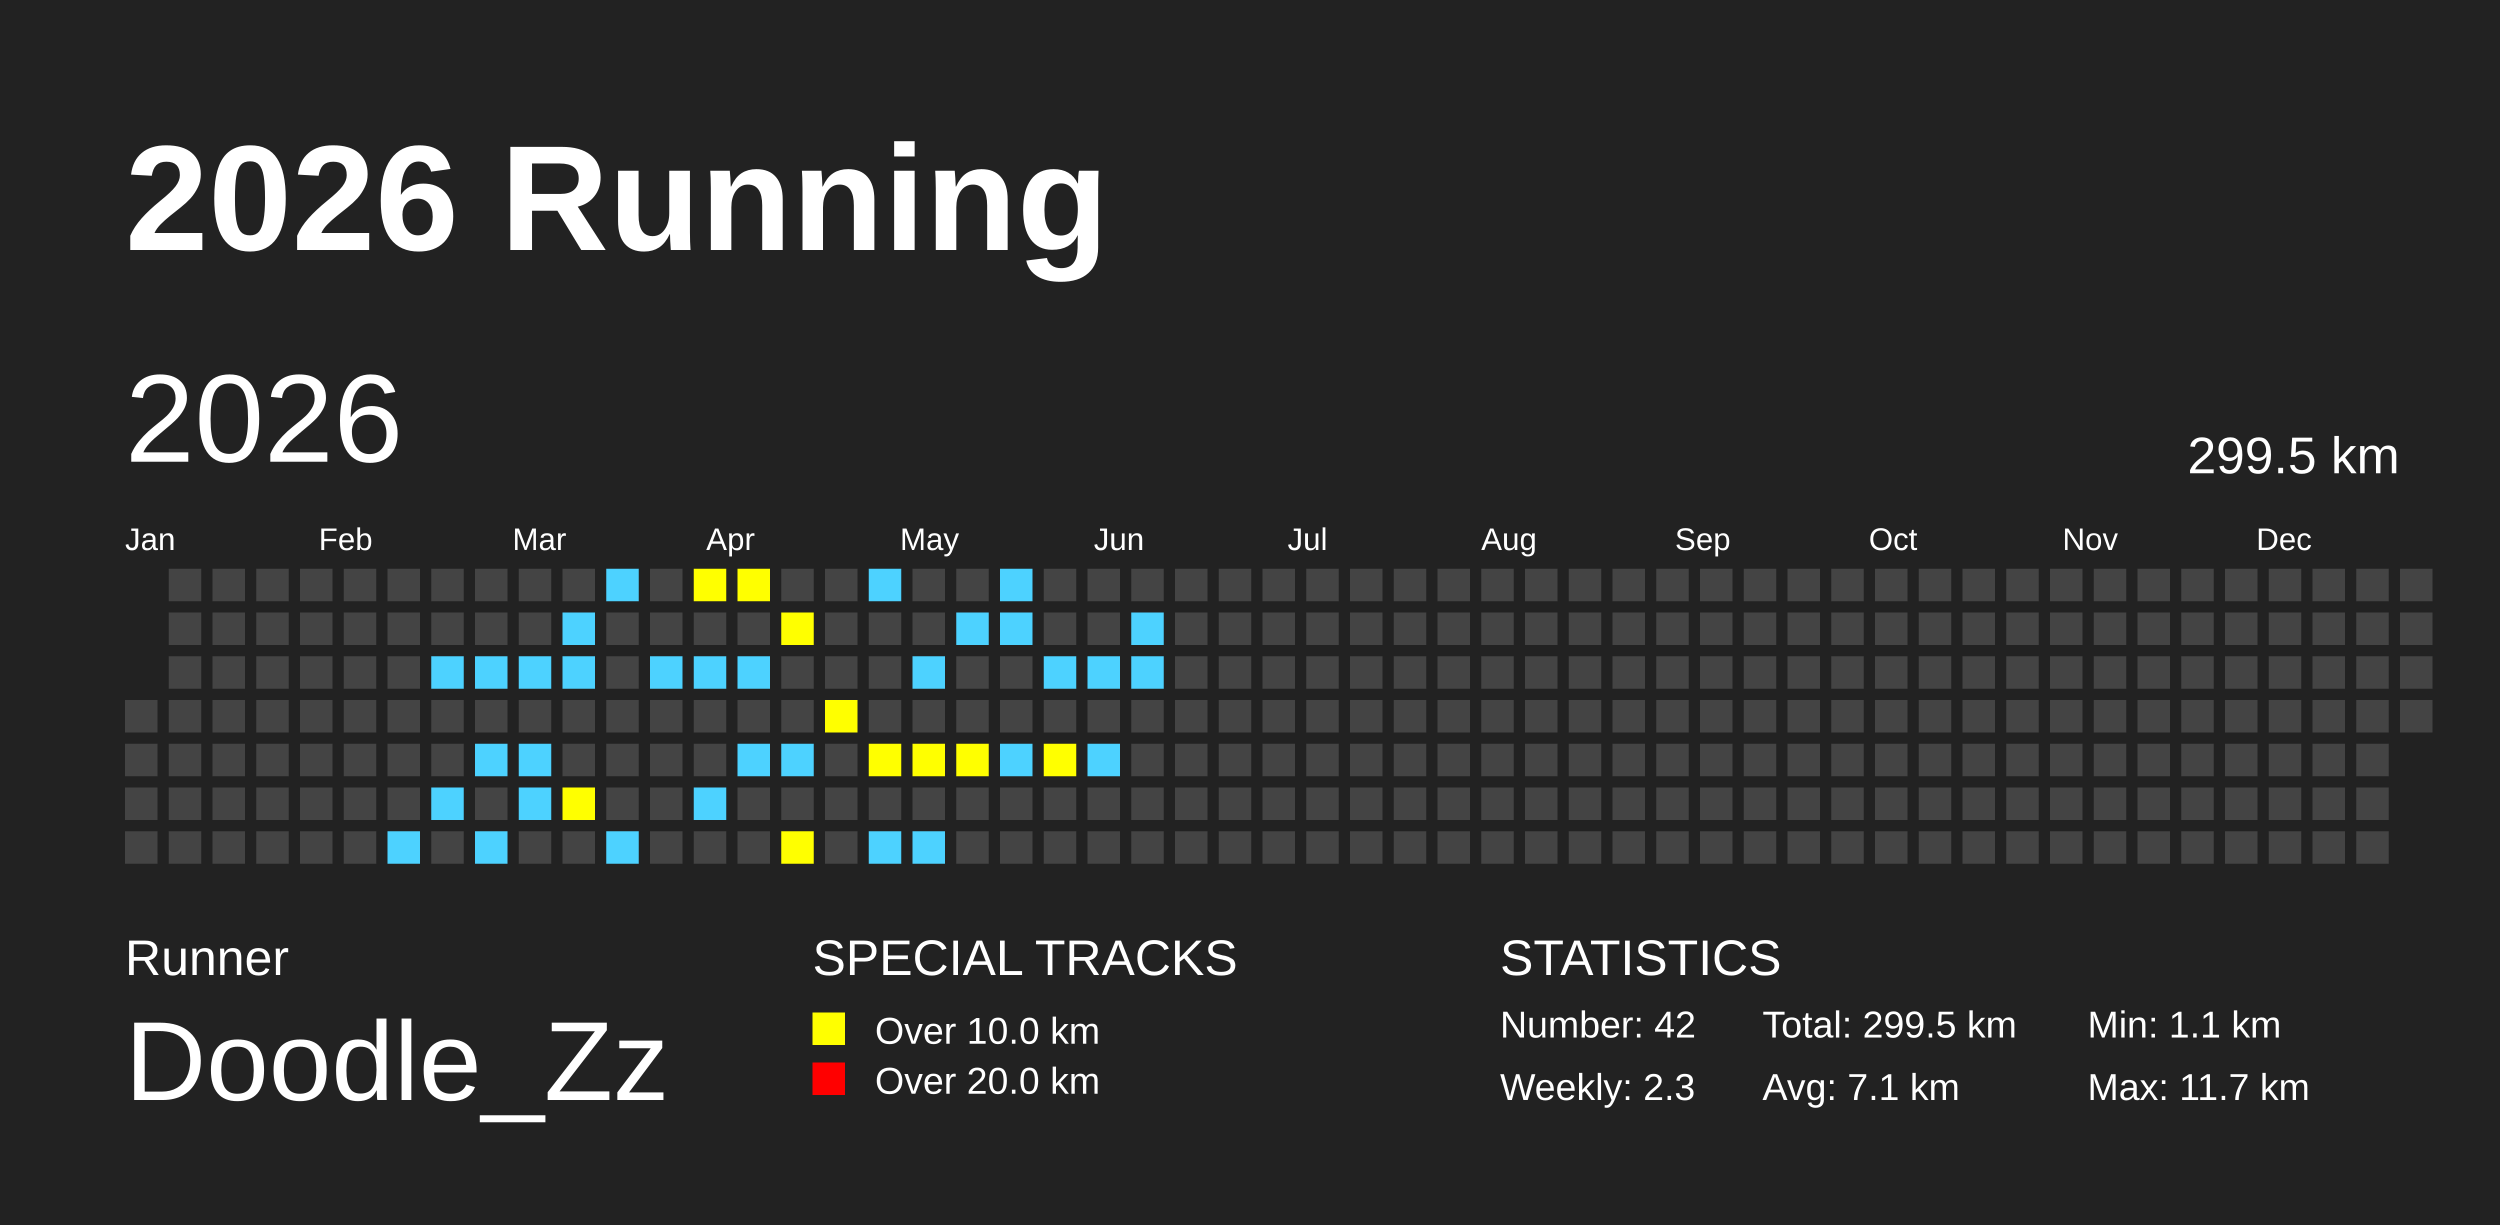
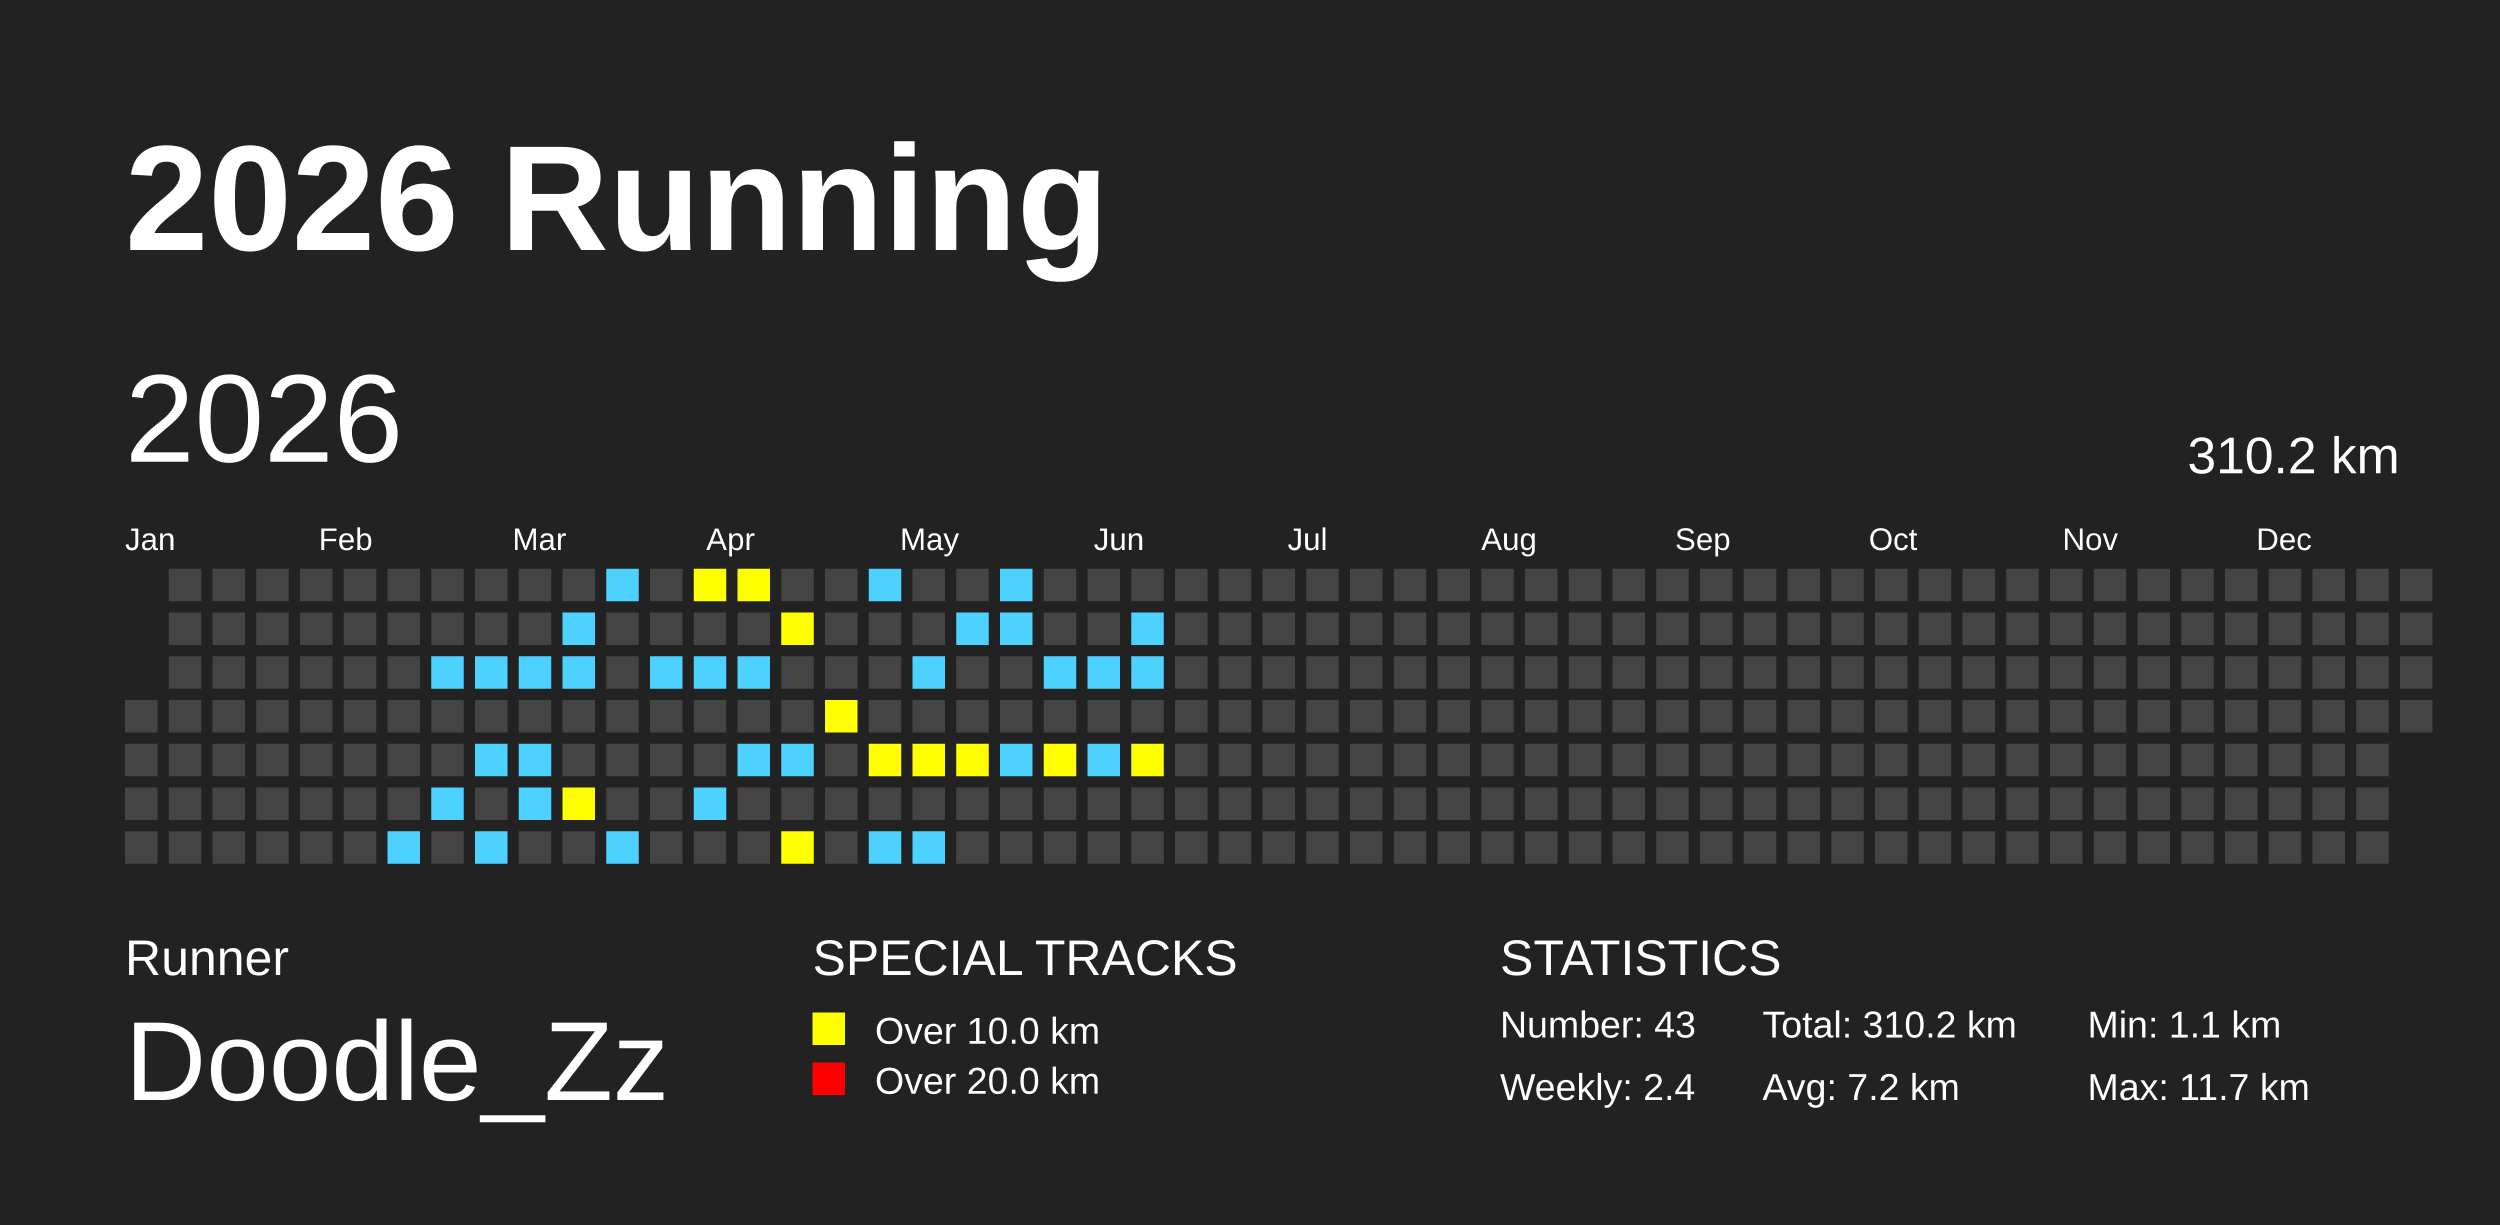
<svg xmlns="http://www.w3.org/2000/svg" baseProfile="full" height="98mm" version="1.1" viewBox="0,0,200,98" width="200mm">
  <defs />
  <rect fill="#222222" height="98" width="200" x="0" y="0" />
  <text fill="#FFFFFF" style="font-size:12px; font-family:Arial; font-weight:bold;" x="10" y="20">2026 Running</text>
  <text fill="#FFFFFF" style="font-size:4px; font-family:Arial" x="10" y="78">Runner</text>
  <text fill="#FFFFFF" style="font-size:9px; font-family:Arial" x="10" y="88">Doodle_Zz</text>
  <text fill="#FFFFFF" style="font-size:4px; font-family:Arial" x="65" y="78">SPECIAL TRACKS</text>
  <rect fill="yellow" height="2.6" width="2.6" x="65" y="81" />
  <text fill="#FFFFFF" style="font-size:3px; font-family:Arial" x="70" y="83.5">Over 10.0 km</text>
  <rect fill="red" height="2.6" width="2.6" x="65" y="85" />
  <text fill="#FFFFFF" style="font-size:3px; font-family:Arial" x="70" y="87.5">Over 20.0 km</text>
  <text fill="#FFFFFF" style="font-size:4px; font-family:Arial" x="120" y="78">STATISTICS</text>
-   <text fill="#FFFFFF" style="font-size:3px; font-family:Arial" x="120" y="83">Number: 42</text>
-   <text fill="#FFFFFF" style="font-size:3px; font-family:Arial" x="120" y="88">Weekly: 2.3</text>
-   <text fill="#FFFFFF" style="font-size:3px; font-family:Arial" x="141" y="83">Total: 299.5 km</text>
-   <text fill="#FFFFFF" style="font-size:3px; font-family:Arial" x="141" y="88">Avg: 7.1 km</text>
+   <text fill="#FFFFFF" style="font-size:3px; font-family:Arial" x="120" y="83">Number: 43</text>
+   <text fill="#FFFFFF" style="font-size:3px; font-family:Arial" x="120" y="88">Weekly: 2.4</text>
+   <text fill="#FFFFFF" style="font-size:3px; font-family:Arial" x="141" y="83">Total: 310.2 km</text>
+   <text fill="#FFFFFF" style="font-size:3px; font-family:Arial" x="141" y="88">Avg: 7.2 km</text>
  <text fill="#FFFFFF" style="font-size:3px; font-family:Arial" x="167" y="83">Min: 1.1 km</text>
  <text fill="#FFFFFF" style="font-size:3px; font-family:Arial" x="167" y="88">Max: 11.7 km</text>
  <text dominant-baseline="hanging" fill="#FFFFFF" style="font-size:10.0px; font-family:Arial;" x="10" y="30">2026</text>
-   <text dominant-baseline="hanging" fill="#FFFFFF" style="font-size:4.125px; font-family:Arial;" x="175" y="35">299.5 km</text>
+   <text dominant-baseline="hanging" fill="#FFFFFF" style="font-size:4.125px; font-family:Arial;" x="175" y="35">310.2 km</text>
  <text fill="#FFFFFF" style="font-size:2.5px; font-family:Arial" x="10.0" y="44">Jan</text>
  <text fill="#FFFFFF" style="font-size:2.5px; font-family:Arial" x="25.5" y="44">Feb</text>
  <text fill="#FFFFFF" style="font-size:2.5px; font-family:Arial" x="41.0" y="44">Mar</text>
  <text fill="#FFFFFF" style="font-size:2.5px; font-family:Arial" x="56.5" y="44">Apr</text>
  <text fill="#FFFFFF" style="font-size:2.5px; font-family:Arial" x="72.0" y="44">May</text>
  <text fill="#FFFFFF" style="font-size:2.5px; font-family:Arial" x="87.5" y="44">Jun</text>
  <text fill="#FFFFFF" style="font-size:2.5px; font-family:Arial" x="103.0" y="44">Jul</text>
  <text fill="#FFFFFF" style="font-size:2.5px; font-family:Arial" x="118.5" y="44">Aug</text>
  <text fill="#FFFFFF" style="font-size:2.5px; font-family:Arial" x="134.0" y="44">Sep</text>
  <text fill="#FFFFFF" style="font-size:2.5px; font-family:Arial" x="149.5" y="44">Oct</text>
  <text fill="#FFFFFF" style="font-size:2.5px; font-family:Arial" x="165.0" y="44">Nov</text>
  <text fill="#FFFFFF" style="font-size:2.5px; font-family:Arial" x="180.5" y="44">Dec</text>
  <rect fill="#444444" height="2.6" width="2.6" x="10.0" y="56.0" />
  <rect fill="#444444" height="2.6" width="2.6" x="10.0" y="59.5" />
  <rect fill="#444444" height="2.6" width="2.6" x="10.0" y="63.0" />
  <rect fill="#444444" height="2.6" width="2.6" x="10.0" y="66.5" />
  <rect fill="#444444" height="2.6" width="2.6" x="13.5" y="45.5" />
  <rect fill="#444444" height="2.6" width="2.6" x="13.5" y="49.0" />
  <rect fill="#444444" height="2.6" width="2.6" x="13.5" y="52.5" />
  <rect fill="#444444" height="2.6" width="2.6" x="13.5" y="56.0" />
  <rect fill="#444444" height="2.6" width="2.6" x="13.5" y="59.5" />
  <rect fill="#444444" height="2.6" width="2.6" x="13.5" y="63.0" />
  <rect fill="#444444" height="2.6" width="2.6" x="13.5" y="66.5" />
  <rect fill="#444444" height="2.6" width="2.6" x="17.0" y="45.5" />
  <rect fill="#444444" height="2.6" width="2.6" x="17.0" y="49.0" />
  <rect fill="#444444" height="2.6" width="2.6" x="17.0" y="52.5" />
  <rect fill="#444444" height="2.6" width="2.6" x="17.0" y="56.0" />
  <rect fill="#444444" height="2.6" width="2.6" x="17.0" y="59.5" />
  <rect fill="#444444" height="2.6" width="2.6" x="17.0" y="63.0" />
  <rect fill="#444444" height="2.6" width="2.6" x="17.0" y="66.5" />
  <rect fill="#444444" height="2.6" width="2.6" x="20.5" y="45.5" />
  <rect fill="#444444" height="2.6" width="2.6" x="20.5" y="49.0" />
  <rect fill="#444444" height="2.6" width="2.6" x="20.5" y="52.5" />
  <rect fill="#444444" height="2.6" width="2.6" x="20.5" y="56.0" />
  <rect fill="#444444" height="2.6" width="2.6" x="20.5" y="59.5" />
  <rect fill="#444444" height="2.6" width="2.6" x="20.5" y="63.0" />
  <rect fill="#444444" height="2.6" width="2.6" x="20.5" y="66.5" />
  <rect fill="#444444" height="2.6" width="2.6" x="24.0" y="45.5" />
  <rect fill="#444444" height="2.6" width="2.6" x="24.0" y="49.0" />
  <rect fill="#444444" height="2.6" width="2.6" x="24.0" y="52.5" />
  <rect fill="#444444" height="2.6" width="2.6" x="24.0" y="56.0" />
  <rect fill="#444444" height="2.6" width="2.6" x="24.0" y="59.5" />
  <rect fill="#444444" height="2.6" width="2.6" x="24.0" y="63.0" />
  <rect fill="#444444" height="2.6" width="2.6" x="24.0" y="66.5" />
  <rect fill="#444444" height="2.6" width="2.6" x="27.5" y="45.5" />
  <rect fill="#444444" height="2.6" width="2.6" x="27.5" y="49.0" />
  <rect fill="#444444" height="2.6" width="2.6" x="27.5" y="52.5" />
  <rect fill="#444444" height="2.6" width="2.6" x="27.5" y="56.0" />
  <rect fill="#444444" height="2.6" width="2.6" x="27.5" y="59.5" />
  <rect fill="#444444" height="2.6" width="2.6" x="27.5" y="63.0" />
  <rect fill="#444444" height="2.6" width="2.6" x="27.5" y="66.5" />
  <rect fill="#444444" height="2.6" width="2.6" x="31.0" y="45.5" />
  <rect fill="#444444" height="2.6" width="2.6" x="31.0" y="49.0" />
  <rect fill="#444444" height="2.6" width="2.6" x="31.0" y="52.5" />
  <rect fill="#444444" height="2.6" width="2.6" x="31.0" y="56.0" />
  <rect fill="#444444" height="2.6" width="2.6" x="31.0" y="59.5" />
  <rect fill="#444444" height="2.6" width="2.6" x="31.0" y="63.0" />
  <rect fill="#4DD2FF" height="2.6" width="2.6" x="31.0" y="66.5" />
  <rect fill="#444444" height="2.6" width="2.6" x="34.5" y="45.5" />
  <rect fill="#444444" height="2.6" width="2.6" x="34.5" y="49.0" />
  <rect fill="#4DD2FF" height="2.6" width="2.6" x="34.5" y="52.5" />
  <rect fill="#444444" height="2.6" width="2.6" x="34.5" y="56.0" />
  <rect fill="#444444" height="2.6" width="2.6" x="34.5" y="59.5" />
  <rect fill="#4DD2FF" height="2.6" width="2.6" x="34.5" y="63.0" />
  <rect fill="#444444" height="2.6" width="2.6" x="34.5" y="66.5" />
  <rect fill="#444444" height="2.6" width="2.6" x="38.0" y="45.5" />
  <rect fill="#444444" height="2.6" width="2.6" x="38.0" y="49.0" />
  <rect fill="#4DD2FF" height="2.6" width="2.6" x="38.0" y="52.5" />
  <rect fill="#444444" height="2.6" width="2.6" x="38.0" y="56.0" />
  <rect fill="#4DD2FF" height="2.6" width="2.6" x="38.0" y="59.5" />
  <rect fill="#444444" height="2.6" width="2.6" x="38.0" y="63.0" />
  <rect fill="#4DD2FF" height="2.6" width="2.6" x="38.0" y="66.5" />
  <rect fill="#444444" height="2.6" width="2.6" x="41.5" y="45.5" />
  <rect fill="#444444" height="2.6" width="2.6" x="41.5" y="49.0" />
  <rect fill="#4DD2FF" height="2.6" width="2.6" x="41.5" y="52.5" />
  <rect fill="#444444" height="2.6" width="2.6" x="41.5" y="56.0" />
  <rect fill="#4DD2FF" height="2.6" width="2.6" x="41.5" y="59.5" />
  <rect fill="#4DD2FF" height="2.6" width="2.6" x="41.5" y="63.0" />
  <rect fill="#444444" height="2.6" width="2.6" x="41.5" y="66.5" />
  <rect fill="#444444" height="2.6" width="2.6" x="45.0" y="45.5" />
  <rect fill="#4DD2FF" height="2.6" width="2.6" x="45.0" y="49.0" />
  <rect fill="#4DD2FF" height="2.6" width="2.6" x="45.0" y="52.5" />
  <rect fill="#444444" height="2.6" width="2.6" x="45.0" y="56.0" />
  <rect fill="#444444" height="2.6" width="2.6" x="45.0" y="59.5" />
  <rect fill="yellow" height="2.6" width="2.6" x="45.0" y="63.0" />
  <rect fill="#444444" height="2.6" width="2.6" x="45.0" y="66.5" />
  <rect fill="#4DD2FF" height="2.6" width="2.6" x="48.5" y="45.5" />
  <rect fill="#444444" height="2.6" width="2.6" x="48.5" y="49.0" />
  <rect fill="#444444" height="2.6" width="2.6" x="48.5" y="52.5" />
  <rect fill="#444444" height="2.6" width="2.6" x="48.5" y="56.0" />
  <rect fill="#444444" height="2.6" width="2.6" x="48.5" y="59.5" />
  <rect fill="#444444" height="2.6" width="2.6" x="48.5" y="63.0" />
  <rect fill="#4DD2FF" height="2.6" width="2.6" x="48.5" y="66.5" />
  <rect fill="#444444" height="2.6" width="2.6" x="52.0" y="45.5" />
  <rect fill="#444444" height="2.6" width="2.6" x="52.0" y="49.0" />
  <rect fill="#4DD2FF" height="2.6" width="2.6" x="52.0" y="52.5" />
  <rect fill="#444444" height="2.6" width="2.6" x="52.0" y="56.0" />
  <rect fill="#444444" height="2.6" width="2.6" x="52.0" y="59.5" />
  <rect fill="#444444" height="2.6" width="2.6" x="52.0" y="63.0" />
  <rect fill="#444444" height="2.6" width="2.6" x="52.0" y="66.5" />
  <rect fill="yellow" height="2.6" width="2.6" x="55.5" y="45.5" />
  <rect fill="#444444" height="2.6" width="2.6" x="55.5" y="49.0" />
  <rect fill="#4DD2FF" height="2.6" width="2.6" x="55.5" y="52.5" />
  <rect fill="#444444" height="2.6" width="2.6" x="55.5" y="56.0" />
  <rect fill="#444444" height="2.6" width="2.6" x="55.5" y="59.5" />
  <rect fill="#4DD2FF" height="2.6" width="2.6" x="55.5" y="63.0" />
  <rect fill="#444444" height="2.6" width="2.6" x="55.5" y="66.5" />
  <rect fill="yellow" height="2.6" width="2.6" x="59.0" y="45.5" />
  <rect fill="#444444" height="2.6" width="2.6" x="59.0" y="49.0" />
  <rect fill="#4DD2FF" height="2.6" width="2.6" x="59.0" y="52.5" />
  <rect fill="#444444" height="2.6" width="2.6" x="59.0" y="56.0" />
  <rect fill="#4DD2FF" height="2.6" width="2.6" x="59.0" y="59.5" />
  <rect fill="#444444" height="2.6" width="2.6" x="59.0" y="63.0" />
  <rect fill="#444444" height="2.6" width="2.6" x="59.0" y="66.5" />
  <rect fill="#444444" height="2.6" width="2.6" x="62.5" y="45.5" />
  <rect fill="yellow" height="2.6" width="2.6" x="62.5" y="49.0" />
  <rect fill="#444444" height="2.6" width="2.6" x="62.5" y="52.5" />
  <rect fill="#444444" height="2.6" width="2.6" x="62.5" y="56.0" />
  <rect fill="#4DD2FF" height="2.6" width="2.6" x="62.5" y="59.5" />
  <rect fill="#444444" height="2.6" width="2.6" x="62.5" y="63.0" />
  <rect fill="yellow" height="2.6" width="2.6" x="62.5" y="66.5" />
  <rect fill="#444444" height="2.6" width="2.6" x="66.0" y="45.5" />
  <rect fill="#444444" height="2.6" width="2.6" x="66.0" y="49.0" />
  <rect fill="#444444" height="2.6" width="2.6" x="66.0" y="52.5" />
  <rect fill="yellow" height="2.6" width="2.6" x="66.0" y="56.0" />
  <rect fill="#444444" height="2.6" width="2.6" x="66.0" y="59.5" />
  <rect fill="#444444" height="2.6" width="2.6" x="66.0" y="63.0" />
  <rect fill="#444444" height="2.6" width="2.6" x="66.0" y="66.5" />
  <rect fill="#4DD2FF" height="2.6" width="2.6" x="69.5" y="45.5" />
  <rect fill="#444444" height="2.6" width="2.6" x="69.5" y="49.0" />
  <rect fill="#444444" height="2.6" width="2.6" x="69.5" y="52.5" />
  <rect fill="#444444" height="2.6" width="2.6" x="69.5" y="56.0" />
  <rect fill="yellow" height="2.6" width="2.6" x="69.5" y="59.5" />
  <rect fill="#444444" height="2.6" width="2.6" x="69.5" y="63.0" />
  <rect fill="#4DD2FF" height="2.6" width="2.6" x="69.5" y="66.5" />
  <rect fill="#444444" height="2.6" width="2.6" x="73.0" y="45.5" />
  <rect fill="#444444" height="2.6" width="2.6" x="73.0" y="49.0" />
  <rect fill="#4DD2FF" height="2.6" width="2.6" x="73.0" y="52.5" />
  <rect fill="#444444" height="2.6" width="2.6" x="73.0" y="56.0" />
  <rect fill="yellow" height="2.6" width="2.6" x="73.0" y="59.5" />
  <rect fill="#444444" height="2.6" width="2.6" x="73.0" y="63.0" />
  <rect fill="#4DD2FF" height="2.6" width="2.6" x="73.0" y="66.5" />
  <rect fill="#444444" height="2.6" width="2.6" x="76.5" y="45.5" />
  <rect fill="#4DD2FF" height="2.6" width="2.6" x="76.5" y="49.0" />
  <rect fill="#444444" height="2.6" width="2.6" x="76.5" y="52.5" />
  <rect fill="#444444" height="2.6" width="2.6" x="76.5" y="56.0" />
  <rect fill="yellow" height="2.6" width="2.6" x="76.5" y="59.5" />
  <rect fill="#444444" height="2.6" width="2.6" x="76.5" y="63.0" />
  <rect fill="#444444" height="2.6" width="2.6" x="76.5" y="66.5" />
  <rect fill="#4DD2FF" height="2.6" width="2.6" x="80.0" y="45.5" />
  <rect fill="#4DD2FF" height="2.6" width="2.6" x="80.0" y="49.0" />
  <rect fill="#444444" height="2.6" width="2.6" x="80.0" y="52.5" />
  <rect fill="#444444" height="2.6" width="2.6" x="80.0" y="56.0" />
  <rect fill="#4DD2FF" height="2.6" width="2.6" x="80.0" y="59.5" />
  <rect fill="#444444" height="2.6" width="2.6" x="80.0" y="63.0" />
  <rect fill="#444444" height="2.6" width="2.6" x="80.0" y="66.5" />
  <rect fill="#444444" height="2.6" width="2.6" x="83.5" y="45.5" />
  <rect fill="#444444" height="2.6" width="2.6" x="83.5" y="49.0" />
  <rect fill="#4DD2FF" height="2.6" width="2.6" x="83.5" y="52.5" />
  <rect fill="#444444" height="2.6" width="2.6" x="83.5" y="56.0" />
  <rect fill="yellow" height="2.6" width="2.6" x="83.5" y="59.5" />
  <rect fill="#444444" height="2.6" width="2.6" x="83.5" y="63.0" />
  <rect fill="#444444" height="2.6" width="2.6" x="83.5" y="66.5" />
  <rect fill="#444444" height="2.6" width="2.6" x="87.0" y="45.5" />
  <rect fill="#444444" height="2.6" width="2.6" x="87.0" y="49.0" />
  <rect fill="#4DD2FF" height="2.6" width="2.6" x="87.0" y="52.5" />
  <rect fill="#444444" height="2.6" width="2.6" x="87.0" y="56.0" />
  <rect fill="#4DD2FF" height="2.6" width="2.6" x="87.0" y="59.5" />
  <rect fill="#444444" height="2.6" width="2.6" x="87.0" y="63.0" />
  <rect fill="#444444" height="2.6" width="2.6" x="87.0" y="66.5" />
  <rect fill="#444444" height="2.6" width="2.6" x="90.5" y="45.5" />
  <rect fill="#4DD2FF" height="2.6" width="2.6" x="90.5" y="49.0" />
  <rect fill="#4DD2FF" height="2.6" width="2.6" x="90.5" y="52.5" />
  <rect fill="#444444" height="2.6" width="2.6" x="90.5" y="56.0" />
-   <rect fill="#444444" height="2.6" width="2.6" x="90.5" y="59.5" />
+   <rect fill="yellow" height="2.6" width="2.6" x="90.5" y="59.5" />
  <rect fill="#444444" height="2.6" width="2.6" x="90.5" y="63.0" />
  <rect fill="#444444" height="2.6" width="2.6" x="90.5" y="66.5" />
  <rect fill="#444444" height="2.6" width="2.6" x="94.0" y="45.5" />
  <rect fill="#444444" height="2.6" width="2.6" x="94.0" y="49.0" />
  <rect fill="#444444" height="2.6" width="2.6" x="94.0" y="52.5" />
  <rect fill="#444444" height="2.6" width="2.6" x="94.0" y="56.0" />
  <rect fill="#444444" height="2.6" width="2.6" x="94.0" y="59.5" />
  <rect fill="#444444" height="2.6" width="2.6" x="94.0" y="63.0" />
  <rect fill="#444444" height="2.6" width="2.6" x="94.0" y="66.5" />
  <rect fill="#444444" height="2.6" width="2.6" x="97.5" y="45.5" />
  <rect fill="#444444" height="2.6" width="2.6" x="97.5" y="49.0" />
  <rect fill="#444444" height="2.6" width="2.6" x="97.5" y="52.5" />
  <rect fill="#444444" height="2.6" width="2.6" x="97.5" y="56.0" />
  <rect fill="#444444" height="2.6" width="2.6" x="97.5" y="59.5" />
  <rect fill="#444444" height="2.6" width="2.6" x="97.5" y="63.0" />
  <rect fill="#444444" height="2.6" width="2.6" x="97.5" y="66.5" />
  <rect fill="#444444" height="2.6" width="2.6" x="101.0" y="45.5" />
  <rect fill="#444444" height="2.6" width="2.6" x="101.0" y="49.0" />
  <rect fill="#444444" height="2.6" width="2.6" x="101.0" y="52.5" />
  <rect fill="#444444" height="2.6" width="2.6" x="101.0" y="56.0" />
  <rect fill="#444444" height="2.6" width="2.6" x="101.0" y="59.5" />
  <rect fill="#444444" height="2.6" width="2.6" x="101.0" y="63.0" />
  <rect fill="#444444" height="2.6" width="2.6" x="101.0" y="66.5" />
  <rect fill="#444444" height="2.6" width="2.6" x="104.5" y="45.5" />
  <rect fill="#444444" height="2.6" width="2.6" x="104.5" y="49.0" />
  <rect fill="#444444" height="2.6" width="2.6" x="104.5" y="52.5" />
  <rect fill="#444444" height="2.6" width="2.6" x="104.5" y="56.0" />
  <rect fill="#444444" height="2.6" width="2.6" x="104.5" y="59.5" />
  <rect fill="#444444" height="2.6" width="2.6" x="104.5" y="63.0" />
  <rect fill="#444444" height="2.6" width="2.6" x="104.5" y="66.5" />
  <rect fill="#444444" height="2.6" width="2.6" x="108.0" y="45.5" />
  <rect fill="#444444" height="2.6" width="2.6" x="108.0" y="49.0" />
  <rect fill="#444444" height="2.6" width="2.6" x="108.0" y="52.5" />
  <rect fill="#444444" height="2.6" width="2.6" x="108.0" y="56.0" />
  <rect fill="#444444" height="2.6" width="2.6" x="108.0" y="59.5" />
  <rect fill="#444444" height="2.6" width="2.6" x="108.0" y="63.0" />
  <rect fill="#444444" height="2.6" width="2.6" x="108.0" y="66.5" />
  <rect fill="#444444" height="2.6" width="2.6" x="111.5" y="45.5" />
  <rect fill="#444444" height="2.6" width="2.6" x="111.5" y="49.0" />
  <rect fill="#444444" height="2.6" width="2.6" x="111.5" y="52.5" />
  <rect fill="#444444" height="2.6" width="2.6" x="111.5" y="56.0" />
  <rect fill="#444444" height="2.6" width="2.6" x="111.5" y="59.5" />
  <rect fill="#444444" height="2.6" width="2.6" x="111.5" y="63.0" />
  <rect fill="#444444" height="2.6" width="2.6" x="111.5" y="66.5" />
  <rect fill="#444444" height="2.6" width="2.6" x="115.0" y="45.5" />
  <rect fill="#444444" height="2.6" width="2.6" x="115.0" y="49.0" />
  <rect fill="#444444" height="2.6" width="2.6" x="115.0" y="52.5" />
  <rect fill="#444444" height="2.6" width="2.6" x="115.0" y="56.0" />
  <rect fill="#444444" height="2.6" width="2.6" x="115.0" y="59.5" />
  <rect fill="#444444" height="2.6" width="2.6" x="115.0" y="63.0" />
  <rect fill="#444444" height="2.6" width="2.6" x="115.0" y="66.5" />
  <rect fill="#444444" height="2.6" width="2.6" x="118.5" y="45.5" />
  <rect fill="#444444" height="2.6" width="2.6" x="118.5" y="49.0" />
  <rect fill="#444444" height="2.6" width="2.6" x="118.5" y="52.5" />
  <rect fill="#444444" height="2.6" width="2.6" x="118.5" y="56.0" />
  <rect fill="#444444" height="2.6" width="2.6" x="118.5" y="59.5" />
  <rect fill="#444444" height="2.6" width="2.6" x="118.5" y="63.0" />
  <rect fill="#444444" height="2.6" width="2.6" x="118.5" y="66.5" />
  <rect fill="#444444" height="2.6" width="2.6" x="122.0" y="45.5" />
  <rect fill="#444444" height="2.6" width="2.6" x="122.0" y="49.0" />
  <rect fill="#444444" height="2.6" width="2.6" x="122.0" y="52.5" />
  <rect fill="#444444" height="2.6" width="2.6" x="122.0" y="56.0" />
  <rect fill="#444444" height="2.6" width="2.6" x="122.0" y="59.5" />
  <rect fill="#444444" height="2.6" width="2.6" x="122.0" y="63.0" />
  <rect fill="#444444" height="2.6" width="2.6" x="122.0" y="66.5" />
  <rect fill="#444444" height="2.6" width="2.6" x="125.5" y="45.5" />
  <rect fill="#444444" height="2.6" width="2.6" x="125.5" y="49.0" />
  <rect fill="#444444" height="2.6" width="2.6" x="125.5" y="52.5" />
  <rect fill="#444444" height="2.6" width="2.6" x="125.5" y="56.0" />
  <rect fill="#444444" height="2.6" width="2.6" x="125.5" y="59.5" />
  <rect fill="#444444" height="2.6" width="2.6" x="125.5" y="63.0" />
  <rect fill="#444444" height="2.6" width="2.6" x="125.5" y="66.5" />
  <rect fill="#444444" height="2.6" width="2.6" x="129.0" y="45.5" />
  <rect fill="#444444" height="2.6" width="2.6" x="129.0" y="49.0" />
  <rect fill="#444444" height="2.6" width="2.6" x="129.0" y="52.5" />
  <rect fill="#444444" height="2.6" width="2.6" x="129.0" y="56.0" />
  <rect fill="#444444" height="2.6" width="2.6" x="129.0" y="59.5" />
  <rect fill="#444444" height="2.6" width="2.6" x="129.0" y="63.0" />
  <rect fill="#444444" height="2.6" width="2.6" x="129.0" y="66.5" />
  <rect fill="#444444" height="2.6" width="2.6" x="132.5" y="45.5" />
  <rect fill="#444444" height="2.6" width="2.6" x="132.5" y="49.0" />
  <rect fill="#444444" height="2.6" width="2.6" x="132.5" y="52.5" />
  <rect fill="#444444" height="2.6" width="2.6" x="132.5" y="56.0" />
  <rect fill="#444444" height="2.6" width="2.6" x="132.5" y="59.5" />
  <rect fill="#444444" height="2.6" width="2.6" x="132.5" y="63.0" />
  <rect fill="#444444" height="2.6" width="2.6" x="132.5" y="66.5" />
  <rect fill="#444444" height="2.6" width="2.6" x="136.0" y="45.5" />
  <rect fill="#444444" height="2.6" width="2.6" x="136.0" y="49.0" />
  <rect fill="#444444" height="2.6" width="2.6" x="136.0" y="52.5" />
  <rect fill="#444444" height="2.6" width="2.6" x="136.0" y="56.0" />
  <rect fill="#444444" height="2.6" width="2.6" x="136.0" y="59.5" />
  <rect fill="#444444" height="2.6" width="2.6" x="136.0" y="63.0" />
  <rect fill="#444444" height="2.6" width="2.6" x="136.0" y="66.5" />
  <rect fill="#444444" height="2.6" width="2.6" x="139.5" y="45.5" />
  <rect fill="#444444" height="2.6" width="2.6" x="139.5" y="49.0" />
  <rect fill="#444444" height="2.6" width="2.6" x="139.5" y="52.5" />
  <rect fill="#444444" height="2.6" width="2.6" x="139.5" y="56.0" />
  <rect fill="#444444" height="2.6" width="2.6" x="139.5" y="59.5" />
  <rect fill="#444444" height="2.6" width="2.6" x="139.5" y="63.0" />
  <rect fill="#444444" height="2.6" width="2.6" x="139.5" y="66.5" />
  <rect fill="#444444" height="2.6" width="2.6" x="143.0" y="45.5" />
  <rect fill="#444444" height="2.6" width="2.6" x="143.0" y="49.0" />
  <rect fill="#444444" height="2.6" width="2.6" x="143.0" y="52.5" />
  <rect fill="#444444" height="2.6" width="2.6" x="143.0" y="56.0" />
  <rect fill="#444444" height="2.6" width="2.6" x="143.0" y="59.5" />
  <rect fill="#444444" height="2.6" width="2.6" x="143.0" y="63.0" />
  <rect fill="#444444" height="2.6" width="2.6" x="143.0" y="66.5" />
  <rect fill="#444444" height="2.6" width="2.6" x="146.5" y="45.5" />
  <rect fill="#444444" height="2.6" width="2.6" x="146.5" y="49.0" />
  <rect fill="#444444" height="2.6" width="2.6" x="146.5" y="52.5" />
  <rect fill="#444444" height="2.6" width="2.6" x="146.5" y="56.0" />
  <rect fill="#444444" height="2.6" width="2.6" x="146.5" y="59.5" />
  <rect fill="#444444" height="2.6" width="2.6" x="146.5" y="63.0" />
  <rect fill="#444444" height="2.6" width="2.6" x="146.5" y="66.5" />
  <rect fill="#444444" height="2.6" width="2.6" x="150.0" y="45.5" />
  <rect fill="#444444" height="2.6" width="2.6" x="150.0" y="49.0" />
  <rect fill="#444444" height="2.6" width="2.6" x="150.0" y="52.5" />
  <rect fill="#444444" height="2.6" width="2.6" x="150.0" y="56.0" />
  <rect fill="#444444" height="2.6" width="2.6" x="150.0" y="59.5" />
  <rect fill="#444444" height="2.6" width="2.6" x="150.0" y="63.0" />
  <rect fill="#444444" height="2.6" width="2.6" x="150.0" y="66.5" />
  <rect fill="#444444" height="2.6" width="2.6" x="153.5" y="45.5" />
  <rect fill="#444444" height="2.6" width="2.6" x="153.5" y="49.0" />
  <rect fill="#444444" height="2.6" width="2.6" x="153.5" y="52.5" />
  <rect fill="#444444" height="2.6" width="2.6" x="153.5" y="56.0" />
  <rect fill="#444444" height="2.6" width="2.6" x="153.5" y="59.5" />
  <rect fill="#444444" height="2.6" width="2.6" x="153.5" y="63.0" />
  <rect fill="#444444" height="2.6" width="2.6" x="153.5" y="66.5" />
  <rect fill="#444444" height="2.6" width="2.6" x="157.0" y="45.5" />
  <rect fill="#444444" height="2.6" width="2.6" x="157.0" y="49.0" />
  <rect fill="#444444" height="2.6" width="2.6" x="157.0" y="52.5" />
  <rect fill="#444444" height="2.6" width="2.6" x="157.0" y="56.0" />
  <rect fill="#444444" height="2.6" width="2.6" x="157.0" y="59.5" />
  <rect fill="#444444" height="2.6" width="2.6" x="157.0" y="63.0" />
  <rect fill="#444444" height="2.6" width="2.6" x="157.0" y="66.5" />
  <rect fill="#444444" height="2.6" width="2.6" x="160.5" y="45.5" />
  <rect fill="#444444" height="2.6" width="2.6" x="160.5" y="49.0" />
  <rect fill="#444444" height="2.6" width="2.6" x="160.5" y="52.5" />
  <rect fill="#444444" height="2.6" width="2.6" x="160.5" y="56.0" />
  <rect fill="#444444" height="2.6" width="2.6" x="160.5" y="59.5" />
  <rect fill="#444444" height="2.6" width="2.6" x="160.5" y="63.0" />
  <rect fill="#444444" height="2.6" width="2.6" x="160.5" y="66.5" />
  <rect fill="#444444" height="2.6" width="2.6" x="164.0" y="45.5" />
  <rect fill="#444444" height="2.6" width="2.6" x="164.0" y="49.0" />
  <rect fill="#444444" height="2.6" width="2.6" x="164.0" y="52.5" />
  <rect fill="#444444" height="2.6" width="2.6" x="164.0" y="56.0" />
  <rect fill="#444444" height="2.6" width="2.6" x="164.0" y="59.5" />
  <rect fill="#444444" height="2.6" width="2.6" x="164.0" y="63.0" />
  <rect fill="#444444" height="2.6" width="2.6" x="164.0" y="66.5" />
  <rect fill="#444444" height="2.6" width="2.6" x="167.5" y="45.5" />
  <rect fill="#444444" height="2.6" width="2.6" x="167.5" y="49.0" />
  <rect fill="#444444" height="2.6" width="2.6" x="167.5" y="52.5" />
  <rect fill="#444444" height="2.6" width="2.6" x="167.5" y="56.0" />
  <rect fill="#444444" height="2.6" width="2.6" x="167.5" y="59.5" />
  <rect fill="#444444" height="2.6" width="2.6" x="167.5" y="63.0" />
  <rect fill="#444444" height="2.6" width="2.6" x="167.5" y="66.5" />
  <rect fill="#444444" height="2.6" width="2.6" x="171.0" y="45.5" />
  <rect fill="#444444" height="2.6" width="2.6" x="171.0" y="49.0" />
  <rect fill="#444444" height="2.6" width="2.6" x="171.0" y="52.5" />
  <rect fill="#444444" height="2.6" width="2.6" x="171.0" y="56.0" />
  <rect fill="#444444" height="2.6" width="2.6" x="171.0" y="59.5" />
  <rect fill="#444444" height="2.6" width="2.6" x="171.0" y="63.0" />
  <rect fill="#444444" height="2.6" width="2.6" x="171.0" y="66.5" />
  <rect fill="#444444" height="2.6" width="2.6" x="174.5" y="45.5" />
  <rect fill="#444444" height="2.6" width="2.6" x="174.5" y="49.0" />
  <rect fill="#444444" height="2.6" width="2.6" x="174.5" y="52.5" />
  <rect fill="#444444" height="2.6" width="2.6" x="174.5" y="56.0" />
  <rect fill="#444444" height="2.6" width="2.6" x="174.5" y="59.5" />
  <rect fill="#444444" height="2.6" width="2.6" x="174.5" y="63.0" />
  <rect fill="#444444" height="2.6" width="2.6" x="174.5" y="66.5" />
  <rect fill="#444444" height="2.6" width="2.6" x="178.0" y="45.5" />
  <rect fill="#444444" height="2.6" width="2.6" x="178.0" y="49.0" />
  <rect fill="#444444" height="2.6" width="2.6" x="178.0" y="52.5" />
  <rect fill="#444444" height="2.6" width="2.6" x="178.0" y="56.0" />
  <rect fill="#444444" height="2.6" width="2.6" x="178.0" y="59.5" />
  <rect fill="#444444" height="2.6" width="2.6" x="178.0" y="63.0" />
  <rect fill="#444444" height="2.6" width="2.6" x="178.0" y="66.5" />
  <rect fill="#444444" height="2.6" width="2.6" x="181.5" y="45.5" />
  <rect fill="#444444" height="2.6" width="2.6" x="181.5" y="49.0" />
  <rect fill="#444444" height="2.6" width="2.6" x="181.5" y="52.5" />
  <rect fill="#444444" height="2.6" width="2.6" x="181.5" y="56.0" />
  <rect fill="#444444" height="2.6" width="2.6" x="181.5" y="59.5" />
  <rect fill="#444444" height="2.6" width="2.6" x="181.5" y="63.0" />
  <rect fill="#444444" height="2.6" width="2.6" x="181.5" y="66.5" />
  <rect fill="#444444" height="2.6" width="2.6" x="185.0" y="45.5" />
  <rect fill="#444444" height="2.6" width="2.6" x="185.0" y="49.0" />
  <rect fill="#444444" height="2.6" width="2.6" x="185.0" y="52.5" />
  <rect fill="#444444" height="2.6" width="2.6" x="185.0" y="56.0" />
  <rect fill="#444444" height="2.6" width="2.6" x="185.0" y="59.5" />
  <rect fill="#444444" height="2.6" width="2.6" x="185.0" y="63.0" />
  <rect fill="#444444" height="2.6" width="2.6" x="185.0" y="66.5" />
  <rect fill="#444444" height="2.6" width="2.6" x="188.5" y="45.5" />
  <rect fill="#444444" height="2.6" width="2.6" x="188.5" y="49.0" />
  <rect fill="#444444" height="2.6" width="2.6" x="188.5" y="52.5" />
  <rect fill="#444444" height="2.6" width="2.6" x="188.5" y="56.0" />
  <rect fill="#444444" height="2.6" width="2.6" x="188.5" y="59.5" />
  <rect fill="#444444" height="2.6" width="2.6" x="188.5" y="63.0" />
  <rect fill="#444444" height="2.6" width="2.6" x="188.5" y="66.5" />
  <rect fill="#444444" height="2.6" width="2.6" x="192.0" y="45.5" />
  <rect fill="#444444" height="2.6" width="2.6" x="192.0" y="49.0" />
  <rect fill="#444444" height="2.6" width="2.6" x="192.0" y="52.5" />
  <rect fill="#444444" height="2.6" width="2.6" x="192.0" y="56.0" />
</svg>
